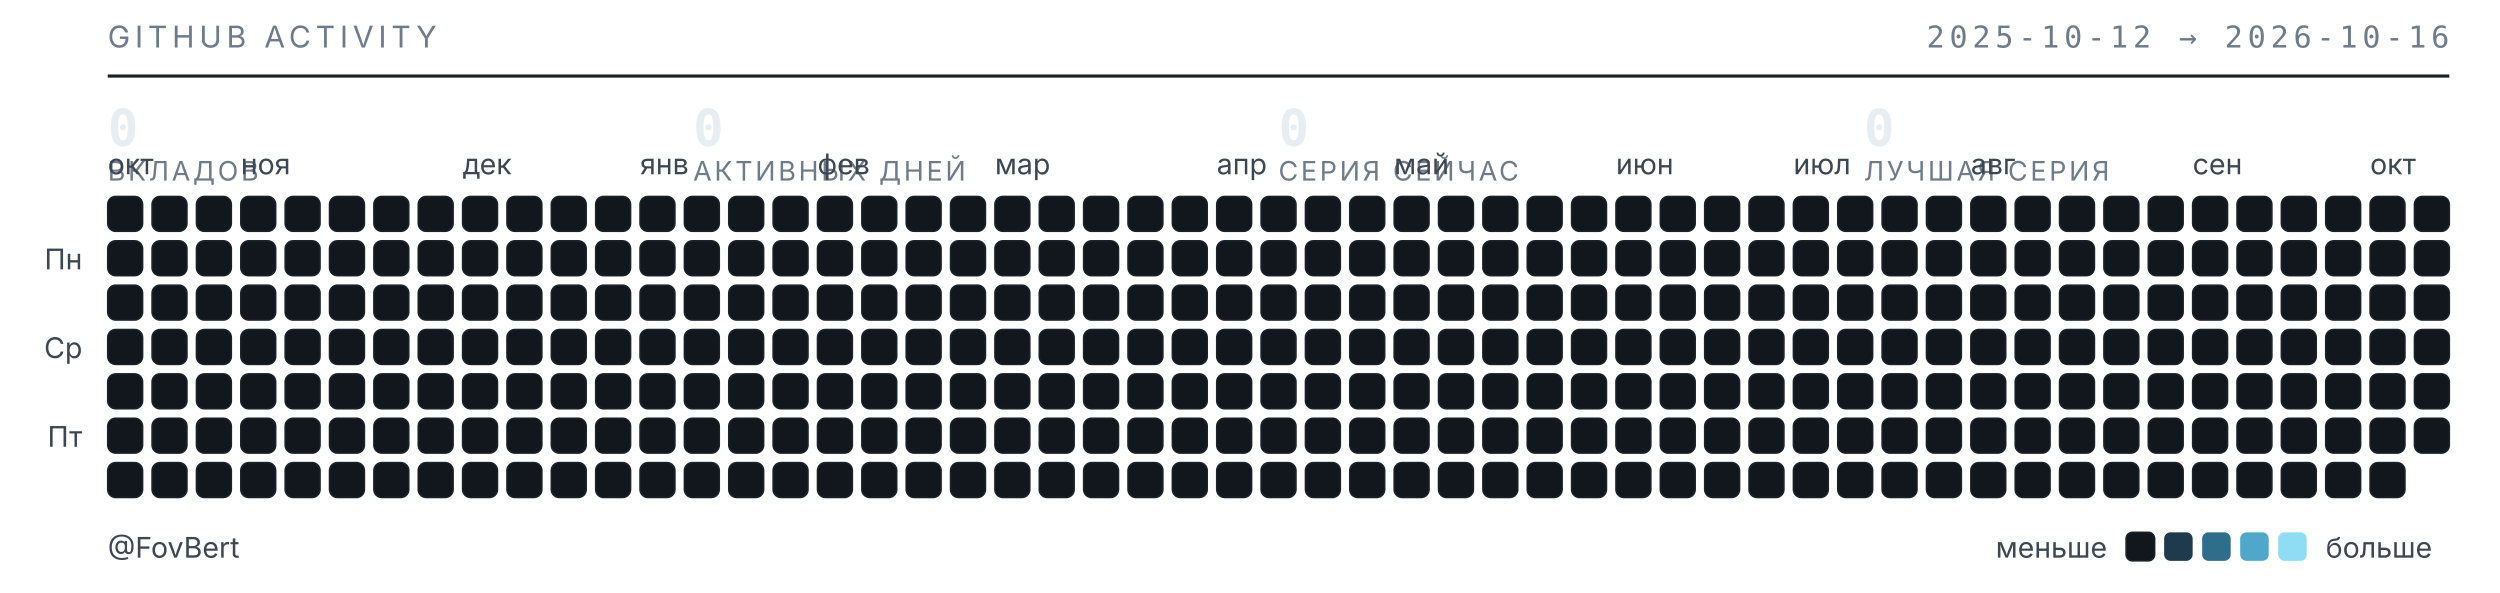
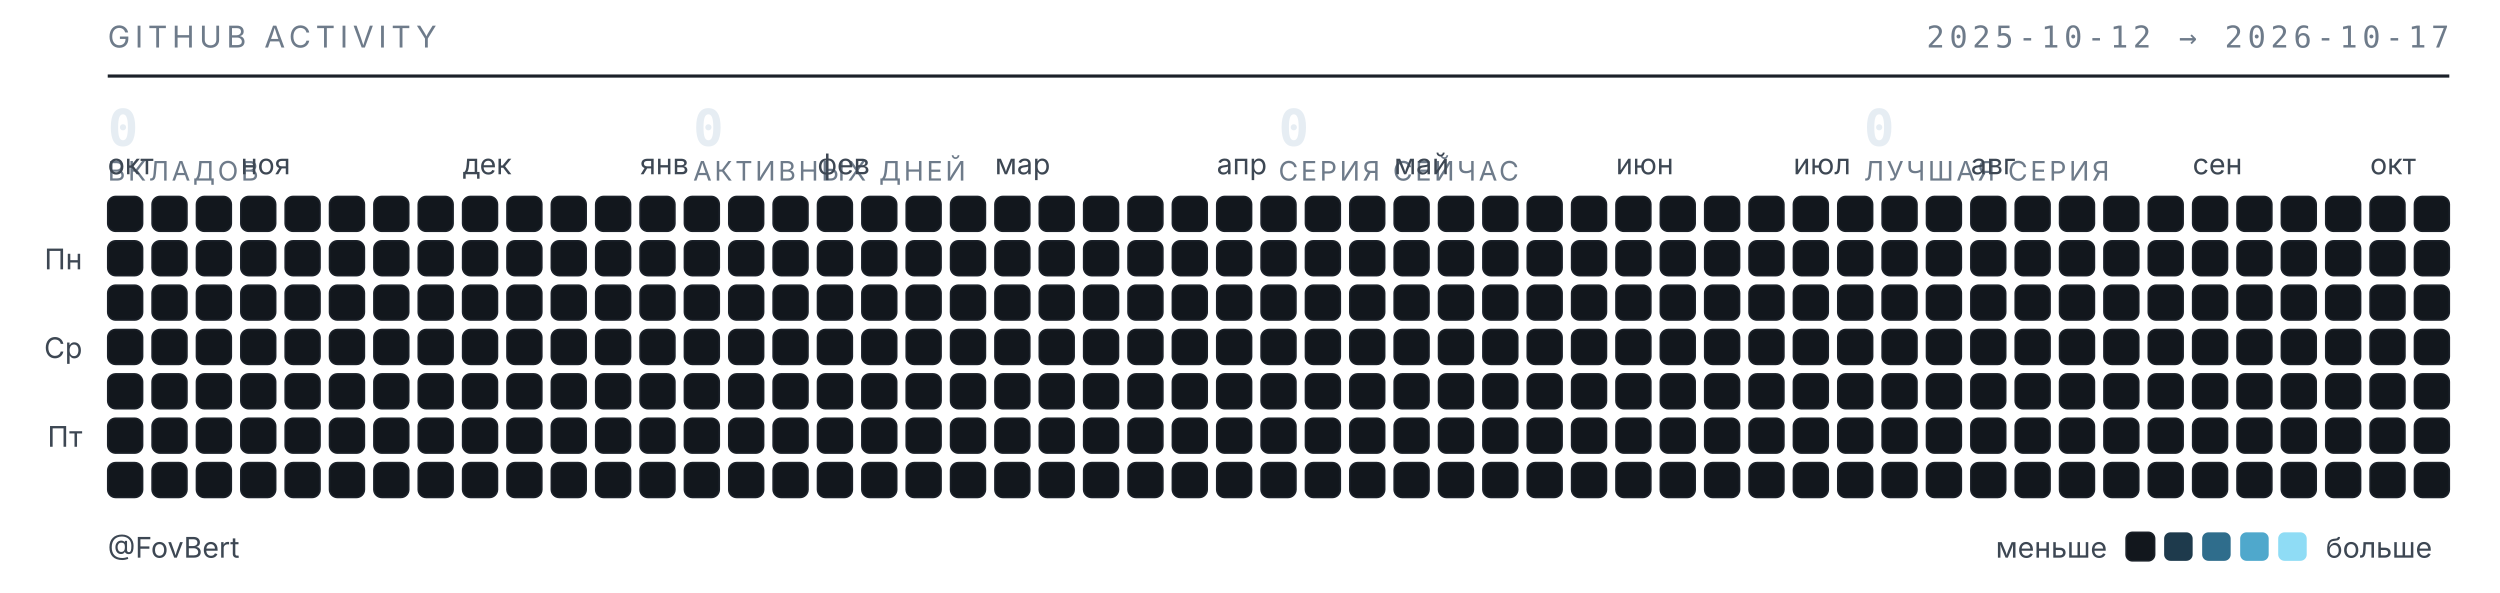
<svg xmlns="http://www.w3.org/2000/svg" width="789" height="187" viewBox="0 0 789 187" role="img" aria-label="Календарь активности GitHub — FovBert">
  <style>
  .t{font-family:"Inter","Segoe UI",system-ui,-apple-system,sans-serif}
  .m{font-family:"JetBrains Mono","SF Mono",ui-monospace,Consolas,monospace}
  .sub{fill:#6e7b8a;font-size:9.5px;letter-spacing:.16em}
  .lbl{fill:#3d4753;font-size:9px}
  .num{fill:#e6edf3;font-size:16px;font-weight:600}
  .cap{fill:#6e7b8a;font-size:8.5px;letter-spacing:.1em}
  rect{shape-rendering:geometricPrecision}
  </style>
  <text class="t sub" x="34" y="15">GITHUB ACTIVITY</text>
-   <text class="m sub" x="773" y="15" text-anchor="end">2025-10-12 → 2026-10-16</text>
+   <text class="m sub" x="773" y="15" text-anchor="end">2025-10-12 → 2026-10-17</text>
  <line x1="34" y1="24" x2="773" y2="24" stroke="#1b2129" stroke-width="1" />
  <text class="m num" x="34" y="46">0</text>
  <text class="t cap" x="34" y="57">ВКЛАДОВ</text>
  <text class="m num" x="218.75" y="46">0</text>
  <text class="t cap" x="218.75" y="57">АКТИВНЫХ ДНЕЙ</text>
  <text class="m num" x="403.5" y="46">0</text>
  <text class="t cap" x="403.5" y="57">СЕРИЯ СЕЙЧАС</text>
  <text class="m num" x="588.25" y="46">0</text>
  <text class="t cap" x="588.25" y="57">ЛУЧШАЯ СЕРИЯ</text>
  <text class="t lbl" x="34" y="55">окт</text>
  <text class="t lbl" x="76" y="55">ноя</text>
  <text class="t lbl" x="146" y="55">дек</text>
  <text class="t lbl" x="202" y="55">янв</text>
  <text class="t lbl" x="258" y="55">фев</text>
  <text class="t lbl" x="314" y="55">мар</text>
  <text class="t lbl" x="384" y="55">апр</text>
  <text class="t lbl" x="440" y="55">май</text>
  <text class="t lbl" x="510" y="55">июн</text>
  <text class="t lbl" x="566" y="55">июл</text>
  <text class="t lbl" x="622" y="55">авг</text>
  <text class="t lbl" x="692" y="55">сен</text>
  <text class="t lbl" x="748" y="55">окт</text>
  <text class="t lbl" x="26" y="85" text-anchor="end">Пн</text>
  <text class="t lbl" x="26" y="113" text-anchor="end">Ср</text>
  <text class="t lbl" x="26" y="141" text-anchor="end">Пт</text>
  <rect x="34" y="62" width="11" height="11" rx="2.5" fill="#12171d" stroke="#1b2129" stroke-width=".5" />
  <rect x="34" y="76" width="11" height="11" rx="2.5" fill="#12171d" stroke="#1b2129" stroke-width=".5" />
  <rect x="34" y="90" width="11" height="11" rx="2.5" fill="#12171d" stroke="#1b2129" stroke-width=".5" />
  <rect x="34" y="104" width="11" height="11" rx="2.5" fill="#12171d" stroke="#1b2129" stroke-width=".5" />
  <rect x="34" y="118" width="11" height="11" rx="2.5" fill="#12171d" stroke="#1b2129" stroke-width=".5" />
  <rect x="34" y="132" width="11" height="11" rx="2.5" fill="#12171d" stroke="#1b2129" stroke-width=".5" />
  <rect x="34" y="146" width="11" height="11" rx="2.5" fill="#12171d" stroke="#1b2129" stroke-width=".5" />
  <rect x="48" y="62" width="11" height="11" rx="2.5" fill="#12171d" stroke="#1b2129" stroke-width=".5" />
  <rect x="48" y="76" width="11" height="11" rx="2.5" fill="#12171d" stroke="#1b2129" stroke-width=".5" />
  <rect x="48" y="90" width="11" height="11" rx="2.5" fill="#12171d" stroke="#1b2129" stroke-width=".5" />
  <rect x="48" y="104" width="11" height="11" rx="2.5" fill="#12171d" stroke="#1b2129" stroke-width=".5" />
  <rect x="48" y="118" width="11" height="11" rx="2.5" fill="#12171d" stroke="#1b2129" stroke-width=".5" />
  <rect x="48" y="132" width="11" height="11" rx="2.5" fill="#12171d" stroke="#1b2129" stroke-width=".5" />
  <rect x="48" y="146" width="11" height="11" rx="2.5" fill="#12171d" stroke="#1b2129" stroke-width=".5" />
  <rect x="62" y="62" width="11" height="11" rx="2.5" fill="#12171d" stroke="#1b2129" stroke-width=".5" />
  <rect x="62" y="76" width="11" height="11" rx="2.5" fill="#12171d" stroke="#1b2129" stroke-width=".5" />
  <rect x="62" y="90" width="11" height="11" rx="2.5" fill="#12171d" stroke="#1b2129" stroke-width=".5" />
  <rect x="62" y="104" width="11" height="11" rx="2.5" fill="#12171d" stroke="#1b2129" stroke-width=".5" />
  <rect x="62" y="118" width="11" height="11" rx="2.5" fill="#12171d" stroke="#1b2129" stroke-width=".5" />
  <rect x="62" y="132" width="11" height="11" rx="2.5" fill="#12171d" stroke="#1b2129" stroke-width=".5" />
  <rect x="62" y="146" width="11" height="11" rx="2.5" fill="#12171d" stroke="#1b2129" stroke-width=".5" />
  <rect x="76" y="62" width="11" height="11" rx="2.5" fill="#12171d" stroke="#1b2129" stroke-width=".5" />
  <rect x="76" y="76" width="11" height="11" rx="2.5" fill="#12171d" stroke="#1b2129" stroke-width=".5" />
  <rect x="76" y="90" width="11" height="11" rx="2.5" fill="#12171d" stroke="#1b2129" stroke-width=".5" />
  <rect x="76" y="104" width="11" height="11" rx="2.5" fill="#12171d" stroke="#1b2129" stroke-width=".5" />
  <rect x="76" y="118" width="11" height="11" rx="2.5" fill="#12171d" stroke="#1b2129" stroke-width=".5" />
  <rect x="76" y="132" width="11" height="11" rx="2.5" fill="#12171d" stroke="#1b2129" stroke-width=".5" />
  <rect x="76" y="146" width="11" height="11" rx="2.5" fill="#12171d" stroke="#1b2129" stroke-width=".5" />
  <rect x="90" y="62" width="11" height="11" rx="2.5" fill="#12171d" stroke="#1b2129" stroke-width=".5" />
  <rect x="90" y="76" width="11" height="11" rx="2.5" fill="#12171d" stroke="#1b2129" stroke-width=".5" />
  <rect x="90" y="90" width="11" height="11" rx="2.5" fill="#12171d" stroke="#1b2129" stroke-width=".5" />
  <rect x="90" y="104" width="11" height="11" rx="2.5" fill="#12171d" stroke="#1b2129" stroke-width=".5" />
  <rect x="90" y="118" width="11" height="11" rx="2.5" fill="#12171d" stroke="#1b2129" stroke-width=".5" />
  <rect x="90" y="132" width="11" height="11" rx="2.5" fill="#12171d" stroke="#1b2129" stroke-width=".5" />
  <rect x="90" y="146" width="11" height="11" rx="2.5" fill="#12171d" stroke="#1b2129" stroke-width=".5" />
  <rect x="104" y="62" width="11" height="11" rx="2.5" fill="#12171d" stroke="#1b2129" stroke-width=".5" />
  <rect x="104" y="76" width="11" height="11" rx="2.5" fill="#12171d" stroke="#1b2129" stroke-width=".5" />
  <rect x="104" y="90" width="11" height="11" rx="2.5" fill="#12171d" stroke="#1b2129" stroke-width=".5" />
  <rect x="104" y="104" width="11" height="11" rx="2.5" fill="#12171d" stroke="#1b2129" stroke-width=".5" />
  <rect x="104" y="118" width="11" height="11" rx="2.5" fill="#12171d" stroke="#1b2129" stroke-width=".5" />
  <rect x="104" y="132" width="11" height="11" rx="2.5" fill="#12171d" stroke="#1b2129" stroke-width=".5" />
  <rect x="104" y="146" width="11" height="11" rx="2.5" fill="#12171d" stroke="#1b2129" stroke-width=".5" />
  <rect x="118" y="62" width="11" height="11" rx="2.5" fill="#12171d" stroke="#1b2129" stroke-width=".5" />
  <rect x="118" y="76" width="11" height="11" rx="2.5" fill="#12171d" stroke="#1b2129" stroke-width=".5" />
  <rect x="118" y="90" width="11" height="11" rx="2.5" fill="#12171d" stroke="#1b2129" stroke-width=".5" />
  <rect x="118" y="104" width="11" height="11" rx="2.5" fill="#12171d" stroke="#1b2129" stroke-width=".5" />
  <rect x="118" y="118" width="11" height="11" rx="2.5" fill="#12171d" stroke="#1b2129" stroke-width=".5" />
  <rect x="118" y="132" width="11" height="11" rx="2.5" fill="#12171d" stroke="#1b2129" stroke-width=".5" />
  <rect x="118" y="146" width="11" height="11" rx="2.5" fill="#12171d" stroke="#1b2129" stroke-width=".5" />
  <rect x="132" y="62" width="11" height="11" rx="2.5" fill="#12171d" stroke="#1b2129" stroke-width=".5" />
  <rect x="132" y="76" width="11" height="11" rx="2.5" fill="#12171d" stroke="#1b2129" stroke-width=".5" />
  <rect x="132" y="90" width="11" height="11" rx="2.5" fill="#12171d" stroke="#1b2129" stroke-width=".5" />
  <rect x="132" y="104" width="11" height="11" rx="2.5" fill="#12171d" stroke="#1b2129" stroke-width=".5" />
  <rect x="132" y="118" width="11" height="11" rx="2.5" fill="#12171d" stroke="#1b2129" stroke-width=".5" />
  <rect x="132" y="132" width="11" height="11" rx="2.5" fill="#12171d" stroke="#1b2129" stroke-width=".5" />
  <rect x="132" y="146" width="11" height="11" rx="2.5" fill="#12171d" stroke="#1b2129" stroke-width=".5" />
  <rect x="146" y="62" width="11" height="11" rx="2.5" fill="#12171d" stroke="#1b2129" stroke-width=".5" />
  <rect x="146" y="76" width="11" height="11" rx="2.5" fill="#12171d" stroke="#1b2129" stroke-width=".5" />
  <rect x="146" y="90" width="11" height="11" rx="2.5" fill="#12171d" stroke="#1b2129" stroke-width=".5" />
  <rect x="146" y="104" width="11" height="11" rx="2.5" fill="#12171d" stroke="#1b2129" stroke-width=".5" />
  <rect x="146" y="118" width="11" height="11" rx="2.5" fill="#12171d" stroke="#1b2129" stroke-width=".5" />
  <rect x="146" y="132" width="11" height="11" rx="2.5" fill="#12171d" stroke="#1b2129" stroke-width=".5" />
  <rect x="146" y="146" width="11" height="11" rx="2.5" fill="#12171d" stroke="#1b2129" stroke-width=".5" />
  <rect x="160" y="62" width="11" height="11" rx="2.5" fill="#12171d" stroke="#1b2129" stroke-width=".5" />
  <rect x="160" y="76" width="11" height="11" rx="2.5" fill="#12171d" stroke="#1b2129" stroke-width=".5" />
  <rect x="160" y="90" width="11" height="11" rx="2.5" fill="#12171d" stroke="#1b2129" stroke-width=".5" />
  <rect x="160" y="104" width="11" height="11" rx="2.5" fill="#12171d" stroke="#1b2129" stroke-width=".5" />
  <rect x="160" y="118" width="11" height="11" rx="2.5" fill="#12171d" stroke="#1b2129" stroke-width=".5" />
  <rect x="160" y="132" width="11" height="11" rx="2.5" fill="#12171d" stroke="#1b2129" stroke-width=".5" />
  <rect x="160" y="146" width="11" height="11" rx="2.5" fill="#12171d" stroke="#1b2129" stroke-width=".5" />
  <rect x="174" y="62" width="11" height="11" rx="2.5" fill="#12171d" stroke="#1b2129" stroke-width=".5" />
  <rect x="174" y="76" width="11" height="11" rx="2.5" fill="#12171d" stroke="#1b2129" stroke-width=".5" />
  <rect x="174" y="90" width="11" height="11" rx="2.5" fill="#12171d" stroke="#1b2129" stroke-width=".5" />
  <rect x="174" y="104" width="11" height="11" rx="2.5" fill="#12171d" stroke="#1b2129" stroke-width=".5" />
  <rect x="174" y="118" width="11" height="11" rx="2.5" fill="#12171d" stroke="#1b2129" stroke-width=".5" />
  <rect x="174" y="132" width="11" height="11" rx="2.5" fill="#12171d" stroke="#1b2129" stroke-width=".5" />
  <rect x="174" y="146" width="11" height="11" rx="2.5" fill="#12171d" stroke="#1b2129" stroke-width=".5" />
  <rect x="188" y="62" width="11" height="11" rx="2.5" fill="#12171d" stroke="#1b2129" stroke-width=".5" />
  <rect x="188" y="76" width="11" height="11" rx="2.5" fill="#12171d" stroke="#1b2129" stroke-width=".5" />
  <rect x="188" y="90" width="11" height="11" rx="2.5" fill="#12171d" stroke="#1b2129" stroke-width=".5" />
  <rect x="188" y="104" width="11" height="11" rx="2.5" fill="#12171d" stroke="#1b2129" stroke-width=".5" />
  <rect x="188" y="118" width="11" height="11" rx="2.5" fill="#12171d" stroke="#1b2129" stroke-width=".5" />
  <rect x="188" y="132" width="11" height="11" rx="2.5" fill="#12171d" stroke="#1b2129" stroke-width=".5" />
  <rect x="188" y="146" width="11" height="11" rx="2.5" fill="#12171d" stroke="#1b2129" stroke-width=".5" />
  <rect x="202" y="62" width="11" height="11" rx="2.5" fill="#12171d" stroke="#1b2129" stroke-width=".5" />
  <rect x="202" y="76" width="11" height="11" rx="2.5" fill="#12171d" stroke="#1b2129" stroke-width=".5" />
  <rect x="202" y="90" width="11" height="11" rx="2.5" fill="#12171d" stroke="#1b2129" stroke-width=".5" />
  <rect x="202" y="104" width="11" height="11" rx="2.5" fill="#12171d" stroke="#1b2129" stroke-width=".5" />
  <rect x="202" y="118" width="11" height="11" rx="2.5" fill="#12171d" stroke="#1b2129" stroke-width=".5" />
  <rect x="202" y="132" width="11" height="11" rx="2.5" fill="#12171d" stroke="#1b2129" stroke-width=".5" />
  <rect x="202" y="146" width="11" height="11" rx="2.5" fill="#12171d" stroke="#1b2129" stroke-width=".5" />
  <rect x="216" y="62" width="11" height="11" rx="2.5" fill="#12171d" stroke="#1b2129" stroke-width=".5" />
  <rect x="216" y="76" width="11" height="11" rx="2.5" fill="#12171d" stroke="#1b2129" stroke-width=".5" />
  <rect x="216" y="90" width="11" height="11" rx="2.5" fill="#12171d" stroke="#1b2129" stroke-width=".5" />
  <rect x="216" y="104" width="11" height="11" rx="2.5" fill="#12171d" stroke="#1b2129" stroke-width=".5" />
  <rect x="216" y="118" width="11" height="11" rx="2.5" fill="#12171d" stroke="#1b2129" stroke-width=".5" />
  <rect x="216" y="132" width="11" height="11" rx="2.5" fill="#12171d" stroke="#1b2129" stroke-width=".5" />
  <rect x="216" y="146" width="11" height="11" rx="2.5" fill="#12171d" stroke="#1b2129" stroke-width=".5" />
  <rect x="230" y="62" width="11" height="11" rx="2.5" fill="#12171d" stroke="#1b2129" stroke-width=".5" />
  <rect x="230" y="76" width="11" height="11" rx="2.5" fill="#12171d" stroke="#1b2129" stroke-width=".5" />
  <rect x="230" y="90" width="11" height="11" rx="2.5" fill="#12171d" stroke="#1b2129" stroke-width=".5" />
  <rect x="230" y="104" width="11" height="11" rx="2.5" fill="#12171d" stroke="#1b2129" stroke-width=".5" />
  <rect x="230" y="118" width="11" height="11" rx="2.5" fill="#12171d" stroke="#1b2129" stroke-width=".5" />
  <rect x="230" y="132" width="11" height="11" rx="2.5" fill="#12171d" stroke="#1b2129" stroke-width=".5" />
  <rect x="230" y="146" width="11" height="11" rx="2.5" fill="#12171d" stroke="#1b2129" stroke-width=".5" />
  <rect x="244" y="62" width="11" height="11" rx="2.5" fill="#12171d" stroke="#1b2129" stroke-width=".5" />
  <rect x="244" y="76" width="11" height="11" rx="2.5" fill="#12171d" stroke="#1b2129" stroke-width=".5" />
  <rect x="244" y="90" width="11" height="11" rx="2.5" fill="#12171d" stroke="#1b2129" stroke-width=".5" />
  <rect x="244" y="104" width="11" height="11" rx="2.5" fill="#12171d" stroke="#1b2129" stroke-width=".5" />
  <rect x="244" y="118" width="11" height="11" rx="2.5" fill="#12171d" stroke="#1b2129" stroke-width=".5" />
  <rect x="244" y="132" width="11" height="11" rx="2.5" fill="#12171d" stroke="#1b2129" stroke-width=".5" />
  <rect x="244" y="146" width="11" height="11" rx="2.5" fill="#12171d" stroke="#1b2129" stroke-width=".5" />
  <rect x="258" y="62" width="11" height="11" rx="2.5" fill="#12171d" stroke="#1b2129" stroke-width=".5" />
  <rect x="258" y="76" width="11" height="11" rx="2.5" fill="#12171d" stroke="#1b2129" stroke-width=".5" />
  <rect x="258" y="90" width="11" height="11" rx="2.5" fill="#12171d" stroke="#1b2129" stroke-width=".5" />
  <rect x="258" y="104" width="11" height="11" rx="2.5" fill="#12171d" stroke="#1b2129" stroke-width=".5" />
  <rect x="258" y="118" width="11" height="11" rx="2.5" fill="#12171d" stroke="#1b2129" stroke-width=".5" />
  <rect x="258" y="132" width="11" height="11" rx="2.5" fill="#12171d" stroke="#1b2129" stroke-width=".5" />
  <rect x="258" y="146" width="11" height="11" rx="2.5" fill="#12171d" stroke="#1b2129" stroke-width=".5" />
  <rect x="272" y="62" width="11" height="11" rx="2.5" fill="#12171d" stroke="#1b2129" stroke-width=".5" />
  <rect x="272" y="76" width="11" height="11" rx="2.5" fill="#12171d" stroke="#1b2129" stroke-width=".5" />
  <rect x="272" y="90" width="11" height="11" rx="2.5" fill="#12171d" stroke="#1b2129" stroke-width=".5" />
  <rect x="272" y="104" width="11" height="11" rx="2.5" fill="#12171d" stroke="#1b2129" stroke-width=".5" />
  <rect x="272" y="118" width="11" height="11" rx="2.5" fill="#12171d" stroke="#1b2129" stroke-width=".5" />
  <rect x="272" y="132" width="11" height="11" rx="2.5" fill="#12171d" stroke="#1b2129" stroke-width=".5" />
  <rect x="272" y="146" width="11" height="11" rx="2.5" fill="#12171d" stroke="#1b2129" stroke-width=".5" />
  <rect x="286" y="62" width="11" height="11" rx="2.5" fill="#12171d" stroke="#1b2129" stroke-width=".5" />
  <rect x="286" y="76" width="11" height="11" rx="2.5" fill="#12171d" stroke="#1b2129" stroke-width=".5" />
  <rect x="286" y="90" width="11" height="11" rx="2.5" fill="#12171d" stroke="#1b2129" stroke-width=".5" />
  <rect x="286" y="104" width="11" height="11" rx="2.5" fill="#12171d" stroke="#1b2129" stroke-width=".5" />
  <rect x="286" y="118" width="11" height="11" rx="2.5" fill="#12171d" stroke="#1b2129" stroke-width=".5" />
  <rect x="286" y="132" width="11" height="11" rx="2.5" fill="#12171d" stroke="#1b2129" stroke-width=".5" />
  <rect x="286" y="146" width="11" height="11" rx="2.5" fill="#12171d" stroke="#1b2129" stroke-width=".5" />
  <rect x="300" y="62" width="11" height="11" rx="2.5" fill="#12171d" stroke="#1b2129" stroke-width=".5" />
  <rect x="300" y="76" width="11" height="11" rx="2.5" fill="#12171d" stroke="#1b2129" stroke-width=".5" />
  <rect x="300" y="90" width="11" height="11" rx="2.5" fill="#12171d" stroke="#1b2129" stroke-width=".5" />
  <rect x="300" y="104" width="11" height="11" rx="2.5" fill="#12171d" stroke="#1b2129" stroke-width=".5" />
  <rect x="300" y="118" width="11" height="11" rx="2.5" fill="#12171d" stroke="#1b2129" stroke-width=".5" />
  <rect x="300" y="132" width="11" height="11" rx="2.5" fill="#12171d" stroke="#1b2129" stroke-width=".5" />
  <rect x="300" y="146" width="11" height="11" rx="2.5" fill="#12171d" stroke="#1b2129" stroke-width=".5" />
  <rect x="314" y="62" width="11" height="11" rx="2.5" fill="#12171d" stroke="#1b2129" stroke-width=".5" />
  <rect x="314" y="76" width="11" height="11" rx="2.5" fill="#12171d" stroke="#1b2129" stroke-width=".5" />
  <rect x="314" y="90" width="11" height="11" rx="2.5" fill="#12171d" stroke="#1b2129" stroke-width=".5" />
  <rect x="314" y="104" width="11" height="11" rx="2.5" fill="#12171d" stroke="#1b2129" stroke-width=".5" />
  <rect x="314" y="118" width="11" height="11" rx="2.5" fill="#12171d" stroke="#1b2129" stroke-width=".5" />
  <rect x="314" y="132" width="11" height="11" rx="2.5" fill="#12171d" stroke="#1b2129" stroke-width=".5" />
  <rect x="314" y="146" width="11" height="11" rx="2.5" fill="#12171d" stroke="#1b2129" stroke-width=".5" />
  <rect x="328" y="62" width="11" height="11" rx="2.5" fill="#12171d" stroke="#1b2129" stroke-width=".5" />
  <rect x="328" y="76" width="11" height="11" rx="2.5" fill="#12171d" stroke="#1b2129" stroke-width=".5" />
  <rect x="328" y="90" width="11" height="11" rx="2.5" fill="#12171d" stroke="#1b2129" stroke-width=".5" />
  <rect x="328" y="104" width="11" height="11" rx="2.5" fill="#12171d" stroke="#1b2129" stroke-width=".5" />
  <rect x="328" y="118" width="11" height="11" rx="2.5" fill="#12171d" stroke="#1b2129" stroke-width=".5" />
  <rect x="328" y="132" width="11" height="11" rx="2.5" fill="#12171d" stroke="#1b2129" stroke-width=".5" />
  <rect x="328" y="146" width="11" height="11" rx="2.5" fill="#12171d" stroke="#1b2129" stroke-width=".5" />
  <rect x="342" y="62" width="11" height="11" rx="2.5" fill="#12171d" stroke="#1b2129" stroke-width=".5" />
  <rect x="342" y="76" width="11" height="11" rx="2.5" fill="#12171d" stroke="#1b2129" stroke-width=".5" />
  <rect x="342" y="90" width="11" height="11" rx="2.5" fill="#12171d" stroke="#1b2129" stroke-width=".5" />
  <rect x="342" y="104" width="11" height="11" rx="2.5" fill="#12171d" stroke="#1b2129" stroke-width=".5" />
  <rect x="342" y="118" width="11" height="11" rx="2.5" fill="#12171d" stroke="#1b2129" stroke-width=".5" />
  <rect x="342" y="132" width="11" height="11" rx="2.5" fill="#12171d" stroke="#1b2129" stroke-width=".5" />
  <rect x="342" y="146" width="11" height="11" rx="2.5" fill="#12171d" stroke="#1b2129" stroke-width=".5" />
  <rect x="356" y="62" width="11" height="11" rx="2.5" fill="#12171d" stroke="#1b2129" stroke-width=".5" />
  <rect x="356" y="76" width="11" height="11" rx="2.5" fill="#12171d" stroke="#1b2129" stroke-width=".5" />
  <rect x="356" y="90" width="11" height="11" rx="2.5" fill="#12171d" stroke="#1b2129" stroke-width=".5" />
  <rect x="356" y="104" width="11" height="11" rx="2.5" fill="#12171d" stroke="#1b2129" stroke-width=".5" />
  <rect x="356" y="118" width="11" height="11" rx="2.5" fill="#12171d" stroke="#1b2129" stroke-width=".5" />
  <rect x="356" y="132" width="11" height="11" rx="2.5" fill="#12171d" stroke="#1b2129" stroke-width=".5" />
  <rect x="356" y="146" width="11" height="11" rx="2.5" fill="#12171d" stroke="#1b2129" stroke-width=".5" />
  <rect x="370" y="62" width="11" height="11" rx="2.5" fill="#12171d" stroke="#1b2129" stroke-width=".5" />
  <rect x="370" y="76" width="11" height="11" rx="2.5" fill="#12171d" stroke="#1b2129" stroke-width=".5" />
  <rect x="370" y="90" width="11" height="11" rx="2.5" fill="#12171d" stroke="#1b2129" stroke-width=".5" />
  <rect x="370" y="104" width="11" height="11" rx="2.5" fill="#12171d" stroke="#1b2129" stroke-width=".5" />
  <rect x="370" y="118" width="11" height="11" rx="2.5" fill="#12171d" stroke="#1b2129" stroke-width=".5" />
  <rect x="370" y="132" width="11" height="11" rx="2.5" fill="#12171d" stroke="#1b2129" stroke-width=".5" />
  <rect x="370" y="146" width="11" height="11" rx="2.5" fill="#12171d" stroke="#1b2129" stroke-width=".5" />
  <rect x="384" y="62" width="11" height="11" rx="2.5" fill="#12171d" stroke="#1b2129" stroke-width=".5" />
  <rect x="384" y="76" width="11" height="11" rx="2.5" fill="#12171d" stroke="#1b2129" stroke-width=".5" />
  <rect x="384" y="90" width="11" height="11" rx="2.5" fill="#12171d" stroke="#1b2129" stroke-width=".5" />
  <rect x="384" y="104" width="11" height="11" rx="2.5" fill="#12171d" stroke="#1b2129" stroke-width=".5" />
  <rect x="384" y="118" width="11" height="11" rx="2.5" fill="#12171d" stroke="#1b2129" stroke-width=".5" />
  <rect x="384" y="132" width="11" height="11" rx="2.5" fill="#12171d" stroke="#1b2129" stroke-width=".5" />
  <rect x="384" y="146" width="11" height="11" rx="2.5" fill="#12171d" stroke="#1b2129" stroke-width=".5" />
  <rect x="398" y="62" width="11" height="11" rx="2.5" fill="#12171d" stroke="#1b2129" stroke-width=".5" />
  <rect x="398" y="76" width="11" height="11" rx="2.5" fill="#12171d" stroke="#1b2129" stroke-width=".5" />
  <rect x="398" y="90" width="11" height="11" rx="2.5" fill="#12171d" stroke="#1b2129" stroke-width=".5" />
  <rect x="398" y="104" width="11" height="11" rx="2.5" fill="#12171d" stroke="#1b2129" stroke-width=".5" />
  <rect x="398" y="118" width="11" height="11" rx="2.5" fill="#12171d" stroke="#1b2129" stroke-width=".5" />
  <rect x="398" y="132" width="11" height="11" rx="2.5" fill="#12171d" stroke="#1b2129" stroke-width=".5" />
  <rect x="398" y="146" width="11" height="11" rx="2.5" fill="#12171d" stroke="#1b2129" stroke-width=".5" />
  <rect x="412" y="62" width="11" height="11" rx="2.5" fill="#12171d" stroke="#1b2129" stroke-width=".5" />
  <rect x="412" y="76" width="11" height="11" rx="2.5" fill="#12171d" stroke="#1b2129" stroke-width=".5" />
  <rect x="412" y="90" width="11" height="11" rx="2.5" fill="#12171d" stroke="#1b2129" stroke-width=".5" />
  <rect x="412" y="104" width="11" height="11" rx="2.5" fill="#12171d" stroke="#1b2129" stroke-width=".5" />
  <rect x="412" y="118" width="11" height="11" rx="2.5" fill="#12171d" stroke="#1b2129" stroke-width=".5" />
  <rect x="412" y="132" width="11" height="11" rx="2.5" fill="#12171d" stroke="#1b2129" stroke-width=".5" />
  <rect x="412" y="146" width="11" height="11" rx="2.5" fill="#12171d" stroke="#1b2129" stroke-width=".5" />
  <rect x="426" y="62" width="11" height="11" rx="2.5" fill="#12171d" stroke="#1b2129" stroke-width=".5" />
  <rect x="426" y="76" width="11" height="11" rx="2.5" fill="#12171d" stroke="#1b2129" stroke-width=".5" />
  <rect x="426" y="90" width="11" height="11" rx="2.5" fill="#12171d" stroke="#1b2129" stroke-width=".5" />
  <rect x="426" y="104" width="11" height="11" rx="2.5" fill="#12171d" stroke="#1b2129" stroke-width=".5" />
  <rect x="426" y="118" width="11" height="11" rx="2.5" fill="#12171d" stroke="#1b2129" stroke-width=".5" />
  <rect x="426" y="132" width="11" height="11" rx="2.5" fill="#12171d" stroke="#1b2129" stroke-width=".5" />
  <rect x="426" y="146" width="11" height="11" rx="2.5" fill="#12171d" stroke="#1b2129" stroke-width=".5" />
  <rect x="440" y="62" width="11" height="11" rx="2.5" fill="#12171d" stroke="#1b2129" stroke-width=".5" />
  <rect x="440" y="76" width="11" height="11" rx="2.5" fill="#12171d" stroke="#1b2129" stroke-width=".5" />
  <rect x="440" y="90" width="11" height="11" rx="2.5" fill="#12171d" stroke="#1b2129" stroke-width=".5" />
  <rect x="440" y="104" width="11" height="11" rx="2.5" fill="#12171d" stroke="#1b2129" stroke-width=".5" />
  <rect x="440" y="118" width="11" height="11" rx="2.5" fill="#12171d" stroke="#1b2129" stroke-width=".5" />
  <rect x="440" y="132" width="11" height="11" rx="2.5" fill="#12171d" stroke="#1b2129" stroke-width=".5" />
  <rect x="440" y="146" width="11" height="11" rx="2.5" fill="#12171d" stroke="#1b2129" stroke-width=".5" />
  <rect x="454" y="62" width="11" height="11" rx="2.5" fill="#12171d" stroke="#1b2129" stroke-width=".5" />
  <rect x="454" y="76" width="11" height="11" rx="2.5" fill="#12171d" stroke="#1b2129" stroke-width=".5" />
  <rect x="454" y="90" width="11" height="11" rx="2.5" fill="#12171d" stroke="#1b2129" stroke-width=".5" />
  <rect x="454" y="104" width="11" height="11" rx="2.5" fill="#12171d" stroke="#1b2129" stroke-width=".5" />
  <rect x="454" y="118" width="11" height="11" rx="2.5" fill="#12171d" stroke="#1b2129" stroke-width=".5" />
  <rect x="454" y="132" width="11" height="11" rx="2.5" fill="#12171d" stroke="#1b2129" stroke-width=".5" />
  <rect x="454" y="146" width="11" height="11" rx="2.5" fill="#12171d" stroke="#1b2129" stroke-width=".5" />
  <rect x="468" y="62" width="11" height="11" rx="2.5" fill="#12171d" stroke="#1b2129" stroke-width=".5" />
  <rect x="468" y="76" width="11" height="11" rx="2.5" fill="#12171d" stroke="#1b2129" stroke-width=".5" />
  <rect x="468" y="90" width="11" height="11" rx="2.5" fill="#12171d" stroke="#1b2129" stroke-width=".5" />
  <rect x="468" y="104" width="11" height="11" rx="2.5" fill="#12171d" stroke="#1b2129" stroke-width=".5" />
  <rect x="468" y="118" width="11" height="11" rx="2.5" fill="#12171d" stroke="#1b2129" stroke-width=".5" />
  <rect x="468" y="132" width="11" height="11" rx="2.5" fill="#12171d" stroke="#1b2129" stroke-width=".5" />
  <rect x="468" y="146" width="11" height="11" rx="2.5" fill="#12171d" stroke="#1b2129" stroke-width=".5" />
  <rect x="482" y="62" width="11" height="11" rx="2.5" fill="#12171d" stroke="#1b2129" stroke-width=".5" />
  <rect x="482" y="76" width="11" height="11" rx="2.5" fill="#12171d" stroke="#1b2129" stroke-width=".5" />
  <rect x="482" y="90" width="11" height="11" rx="2.5" fill="#12171d" stroke="#1b2129" stroke-width=".5" />
  <rect x="482" y="104" width="11" height="11" rx="2.5" fill="#12171d" stroke="#1b2129" stroke-width=".5" />
  <rect x="482" y="118" width="11" height="11" rx="2.5" fill="#12171d" stroke="#1b2129" stroke-width=".5" />
  <rect x="482" y="132" width="11" height="11" rx="2.5" fill="#12171d" stroke="#1b2129" stroke-width=".5" />
  <rect x="482" y="146" width="11" height="11" rx="2.5" fill="#12171d" stroke="#1b2129" stroke-width=".5" />
  <rect x="496" y="62" width="11" height="11" rx="2.5" fill="#12171d" stroke="#1b2129" stroke-width=".5" />
  <rect x="496" y="76" width="11" height="11" rx="2.5" fill="#12171d" stroke="#1b2129" stroke-width=".5" />
  <rect x="496" y="90" width="11" height="11" rx="2.5" fill="#12171d" stroke="#1b2129" stroke-width=".5" />
  <rect x="496" y="104" width="11" height="11" rx="2.5" fill="#12171d" stroke="#1b2129" stroke-width=".5" />
  <rect x="496" y="118" width="11" height="11" rx="2.5" fill="#12171d" stroke="#1b2129" stroke-width=".5" />
  <rect x="496" y="132" width="11" height="11" rx="2.5" fill="#12171d" stroke="#1b2129" stroke-width=".5" />
  <rect x="496" y="146" width="11" height="11" rx="2.5" fill="#12171d" stroke="#1b2129" stroke-width=".5" />
  <rect x="510" y="62" width="11" height="11" rx="2.5" fill="#12171d" stroke="#1b2129" stroke-width=".5" />
  <rect x="510" y="76" width="11" height="11" rx="2.5" fill="#12171d" stroke="#1b2129" stroke-width=".5" />
  <rect x="510" y="90" width="11" height="11" rx="2.5" fill="#12171d" stroke="#1b2129" stroke-width=".5" />
  <rect x="510" y="104" width="11" height="11" rx="2.5" fill="#12171d" stroke="#1b2129" stroke-width=".5" />
  <rect x="510" y="118" width="11" height="11" rx="2.5" fill="#12171d" stroke="#1b2129" stroke-width=".5" />
  <rect x="510" y="132" width="11" height="11" rx="2.5" fill="#12171d" stroke="#1b2129" stroke-width=".5" />
  <rect x="510" y="146" width="11" height="11" rx="2.5" fill="#12171d" stroke="#1b2129" stroke-width=".5" />
  <rect x="524" y="62" width="11" height="11" rx="2.5" fill="#12171d" stroke="#1b2129" stroke-width=".5" />
  <rect x="524" y="76" width="11" height="11" rx="2.5" fill="#12171d" stroke="#1b2129" stroke-width=".5" />
  <rect x="524" y="90" width="11" height="11" rx="2.5" fill="#12171d" stroke="#1b2129" stroke-width=".5" />
  <rect x="524" y="104" width="11" height="11" rx="2.5" fill="#12171d" stroke="#1b2129" stroke-width=".5" />
  <rect x="524" y="118" width="11" height="11" rx="2.5" fill="#12171d" stroke="#1b2129" stroke-width=".5" />
  <rect x="524" y="132" width="11" height="11" rx="2.5" fill="#12171d" stroke="#1b2129" stroke-width=".5" />
  <rect x="524" y="146" width="11" height="11" rx="2.5" fill="#12171d" stroke="#1b2129" stroke-width=".5" />
  <rect x="538" y="62" width="11" height="11" rx="2.5" fill="#12171d" stroke="#1b2129" stroke-width=".5" />
  <rect x="538" y="76" width="11" height="11" rx="2.5" fill="#12171d" stroke="#1b2129" stroke-width=".5" />
  <rect x="538" y="90" width="11" height="11" rx="2.5" fill="#12171d" stroke="#1b2129" stroke-width=".5" />
  <rect x="538" y="104" width="11" height="11" rx="2.5" fill="#12171d" stroke="#1b2129" stroke-width=".5" />
  <rect x="538" y="118" width="11" height="11" rx="2.5" fill="#12171d" stroke="#1b2129" stroke-width=".5" />
  <rect x="538" y="132" width="11" height="11" rx="2.5" fill="#12171d" stroke="#1b2129" stroke-width=".5" />
  <rect x="538" y="146" width="11" height="11" rx="2.5" fill="#12171d" stroke="#1b2129" stroke-width=".5" />
  <rect x="552" y="62" width="11" height="11" rx="2.5" fill="#12171d" stroke="#1b2129" stroke-width=".5" />
  <rect x="552" y="76" width="11" height="11" rx="2.5" fill="#12171d" stroke="#1b2129" stroke-width=".5" />
  <rect x="552" y="90" width="11" height="11" rx="2.5" fill="#12171d" stroke="#1b2129" stroke-width=".5" />
  <rect x="552" y="104" width="11" height="11" rx="2.5" fill="#12171d" stroke="#1b2129" stroke-width=".5" />
  <rect x="552" y="118" width="11" height="11" rx="2.5" fill="#12171d" stroke="#1b2129" stroke-width=".5" />
  <rect x="552" y="132" width="11" height="11" rx="2.5" fill="#12171d" stroke="#1b2129" stroke-width=".5" />
  <rect x="552" y="146" width="11" height="11" rx="2.5" fill="#12171d" stroke="#1b2129" stroke-width=".5" />
  <rect x="566" y="62" width="11" height="11" rx="2.5" fill="#12171d" stroke="#1b2129" stroke-width=".5" />
  <rect x="566" y="76" width="11" height="11" rx="2.5" fill="#12171d" stroke="#1b2129" stroke-width=".5" />
  <rect x="566" y="90" width="11" height="11" rx="2.5" fill="#12171d" stroke="#1b2129" stroke-width=".5" />
  <rect x="566" y="104" width="11" height="11" rx="2.5" fill="#12171d" stroke="#1b2129" stroke-width=".5" />
  <rect x="566" y="118" width="11" height="11" rx="2.5" fill="#12171d" stroke="#1b2129" stroke-width=".5" />
  <rect x="566" y="132" width="11" height="11" rx="2.5" fill="#12171d" stroke="#1b2129" stroke-width=".5" />
  <rect x="566" y="146" width="11" height="11" rx="2.5" fill="#12171d" stroke="#1b2129" stroke-width=".5" />
  <rect x="580" y="62" width="11" height="11" rx="2.5" fill="#12171d" stroke="#1b2129" stroke-width=".5" />
  <rect x="580" y="76" width="11" height="11" rx="2.5" fill="#12171d" stroke="#1b2129" stroke-width=".5" />
  <rect x="580" y="90" width="11" height="11" rx="2.5" fill="#12171d" stroke="#1b2129" stroke-width=".5" />
  <rect x="580" y="104" width="11" height="11" rx="2.5" fill="#12171d" stroke="#1b2129" stroke-width=".5" />
  <rect x="580" y="118" width="11" height="11" rx="2.5" fill="#12171d" stroke="#1b2129" stroke-width=".5" />
  <rect x="580" y="132" width="11" height="11" rx="2.5" fill="#12171d" stroke="#1b2129" stroke-width=".5" />
  <rect x="580" y="146" width="11" height="11" rx="2.5" fill="#12171d" stroke="#1b2129" stroke-width=".5" />
  <rect x="594" y="62" width="11" height="11" rx="2.5" fill="#12171d" stroke="#1b2129" stroke-width=".5" />
  <rect x="594" y="76" width="11" height="11" rx="2.5" fill="#12171d" stroke="#1b2129" stroke-width=".5" />
  <rect x="594" y="90" width="11" height="11" rx="2.5" fill="#12171d" stroke="#1b2129" stroke-width=".5" />
  <rect x="594" y="104" width="11" height="11" rx="2.5" fill="#12171d" stroke="#1b2129" stroke-width=".5" />
  <rect x="594" y="118" width="11" height="11" rx="2.5" fill="#12171d" stroke="#1b2129" stroke-width=".5" />
  <rect x="594" y="132" width="11" height="11" rx="2.5" fill="#12171d" stroke="#1b2129" stroke-width=".5" />
  <rect x="594" y="146" width="11" height="11" rx="2.5" fill="#12171d" stroke="#1b2129" stroke-width=".5" />
  <rect x="608" y="62" width="11" height="11" rx="2.5" fill="#12171d" stroke="#1b2129" stroke-width=".5" />
  <rect x="608" y="76" width="11" height="11" rx="2.5" fill="#12171d" stroke="#1b2129" stroke-width=".5" />
  <rect x="608" y="90" width="11" height="11" rx="2.5" fill="#12171d" stroke="#1b2129" stroke-width=".5" />
  <rect x="608" y="104" width="11" height="11" rx="2.5" fill="#12171d" stroke="#1b2129" stroke-width=".5" />
  <rect x="608" y="118" width="11" height="11" rx="2.5" fill="#12171d" stroke="#1b2129" stroke-width=".5" />
  <rect x="608" y="132" width="11" height="11" rx="2.5" fill="#12171d" stroke="#1b2129" stroke-width=".5" />
  <rect x="608" y="146" width="11" height="11" rx="2.5" fill="#12171d" stroke="#1b2129" stroke-width=".5" />
  <rect x="622" y="62" width="11" height="11" rx="2.5" fill="#12171d" stroke="#1b2129" stroke-width=".5" />
  <rect x="622" y="76" width="11" height="11" rx="2.5" fill="#12171d" stroke="#1b2129" stroke-width=".5" />
  <rect x="622" y="90" width="11" height="11" rx="2.5" fill="#12171d" stroke="#1b2129" stroke-width=".5" />
  <rect x="622" y="104" width="11" height="11" rx="2.5" fill="#12171d" stroke="#1b2129" stroke-width=".5" />
  <rect x="622" y="118" width="11" height="11" rx="2.5" fill="#12171d" stroke="#1b2129" stroke-width=".5" />
  <rect x="622" y="132" width="11" height="11" rx="2.5" fill="#12171d" stroke="#1b2129" stroke-width=".5" />
  <rect x="622" y="146" width="11" height="11" rx="2.5" fill="#12171d" stroke="#1b2129" stroke-width=".5" />
  <rect x="636" y="62" width="11" height="11" rx="2.5" fill="#12171d" stroke="#1b2129" stroke-width=".5" />
  <rect x="636" y="76" width="11" height="11" rx="2.5" fill="#12171d" stroke="#1b2129" stroke-width=".5" />
  <rect x="636" y="90" width="11" height="11" rx="2.5" fill="#12171d" stroke="#1b2129" stroke-width=".5" />
  <rect x="636" y="104" width="11" height="11" rx="2.5" fill="#12171d" stroke="#1b2129" stroke-width=".5" />
  <rect x="636" y="118" width="11" height="11" rx="2.5" fill="#12171d" stroke="#1b2129" stroke-width=".5" />
  <rect x="636" y="132" width="11" height="11" rx="2.5" fill="#12171d" stroke="#1b2129" stroke-width=".5" />
  <rect x="636" y="146" width="11" height="11" rx="2.5" fill="#12171d" stroke="#1b2129" stroke-width=".5" />
  <rect x="650" y="62" width="11" height="11" rx="2.5" fill="#12171d" stroke="#1b2129" stroke-width=".5" />
  <rect x="650" y="76" width="11" height="11" rx="2.5" fill="#12171d" stroke="#1b2129" stroke-width=".5" />
  <rect x="650" y="90" width="11" height="11" rx="2.5" fill="#12171d" stroke="#1b2129" stroke-width=".5" />
  <rect x="650" y="104" width="11" height="11" rx="2.5" fill="#12171d" stroke="#1b2129" stroke-width=".5" />
  <rect x="650" y="118" width="11" height="11" rx="2.5" fill="#12171d" stroke="#1b2129" stroke-width=".5" />
  <rect x="650" y="132" width="11" height="11" rx="2.5" fill="#12171d" stroke="#1b2129" stroke-width=".5" />
  <rect x="650" y="146" width="11" height="11" rx="2.5" fill="#12171d" stroke="#1b2129" stroke-width=".5" />
  <rect x="664" y="62" width="11" height="11" rx="2.5" fill="#12171d" stroke="#1b2129" stroke-width=".5" />
  <rect x="664" y="76" width="11" height="11" rx="2.5" fill="#12171d" stroke="#1b2129" stroke-width=".5" />
  <rect x="664" y="90" width="11" height="11" rx="2.5" fill="#12171d" stroke="#1b2129" stroke-width=".5" />
  <rect x="664" y="104" width="11" height="11" rx="2.5" fill="#12171d" stroke="#1b2129" stroke-width=".5" />
  <rect x="664" y="118" width="11" height="11" rx="2.5" fill="#12171d" stroke="#1b2129" stroke-width=".5" />
  <rect x="664" y="132" width="11" height="11" rx="2.5" fill="#12171d" stroke="#1b2129" stroke-width=".5" />
  <rect x="664" y="146" width="11" height="11" rx="2.5" fill="#12171d" stroke="#1b2129" stroke-width=".5" />
  <rect x="678" y="62" width="11" height="11" rx="2.5" fill="#12171d" stroke="#1b2129" stroke-width=".5" />
  <rect x="678" y="76" width="11" height="11" rx="2.5" fill="#12171d" stroke="#1b2129" stroke-width=".5" />
  <rect x="678" y="90" width="11" height="11" rx="2.5" fill="#12171d" stroke="#1b2129" stroke-width=".5" />
  <rect x="678" y="104" width="11" height="11" rx="2.5" fill="#12171d" stroke="#1b2129" stroke-width=".5" />
  <rect x="678" y="118" width="11" height="11" rx="2.5" fill="#12171d" stroke="#1b2129" stroke-width=".5" />
  <rect x="678" y="132" width="11" height="11" rx="2.5" fill="#12171d" stroke="#1b2129" stroke-width=".5" />
  <rect x="678" y="146" width="11" height="11" rx="2.5" fill="#12171d" stroke="#1b2129" stroke-width=".5" />
  <rect x="692" y="62" width="11" height="11" rx="2.5" fill="#12171d" stroke="#1b2129" stroke-width=".5" />
  <rect x="692" y="76" width="11" height="11" rx="2.5" fill="#12171d" stroke="#1b2129" stroke-width=".5" />
  <rect x="692" y="90" width="11" height="11" rx="2.5" fill="#12171d" stroke="#1b2129" stroke-width=".5" />
  <rect x="692" y="104" width="11" height="11" rx="2.5" fill="#12171d" stroke="#1b2129" stroke-width=".5" />
  <rect x="692" y="118" width="11" height="11" rx="2.5" fill="#12171d" stroke="#1b2129" stroke-width=".5" />
  <rect x="692" y="132" width="11" height="11" rx="2.5" fill="#12171d" stroke="#1b2129" stroke-width=".5" />
  <rect x="692" y="146" width="11" height="11" rx="2.5" fill="#12171d" stroke="#1b2129" stroke-width=".5" />
  <rect x="706" y="62" width="11" height="11" rx="2.5" fill="#12171d" stroke="#1b2129" stroke-width=".5" />
  <rect x="706" y="76" width="11" height="11" rx="2.5" fill="#12171d" stroke="#1b2129" stroke-width=".5" />
  <rect x="706" y="90" width="11" height="11" rx="2.5" fill="#12171d" stroke="#1b2129" stroke-width=".5" />
  <rect x="706" y="104" width="11" height="11" rx="2.5" fill="#12171d" stroke="#1b2129" stroke-width=".5" />
  <rect x="706" y="118" width="11" height="11" rx="2.5" fill="#12171d" stroke="#1b2129" stroke-width=".5" />
  <rect x="706" y="132" width="11" height="11" rx="2.5" fill="#12171d" stroke="#1b2129" stroke-width=".5" />
  <rect x="706" y="146" width="11" height="11" rx="2.5" fill="#12171d" stroke="#1b2129" stroke-width=".5" />
  <rect x="720" y="62" width="11" height="11" rx="2.5" fill="#12171d" stroke="#1b2129" stroke-width=".5" />
  <rect x="720" y="76" width="11" height="11" rx="2.5" fill="#12171d" stroke="#1b2129" stroke-width=".5" />
  <rect x="720" y="90" width="11" height="11" rx="2.5" fill="#12171d" stroke="#1b2129" stroke-width=".5" />
  <rect x="720" y="104" width="11" height="11" rx="2.5" fill="#12171d" stroke="#1b2129" stroke-width=".5" />
  <rect x="720" y="118" width="11" height="11" rx="2.5" fill="#12171d" stroke="#1b2129" stroke-width=".5" />
  <rect x="720" y="132" width="11" height="11" rx="2.5" fill="#12171d" stroke="#1b2129" stroke-width=".5" />
  <rect x="720" y="146" width="11" height="11" rx="2.5" fill="#12171d" stroke="#1b2129" stroke-width=".5" />
  <rect x="734" y="62" width="11" height="11" rx="2.5" fill="#12171d" stroke="#1b2129" stroke-width=".5" />
  <rect x="734" y="76" width="11" height="11" rx="2.5" fill="#12171d" stroke="#1b2129" stroke-width=".5" />
  <rect x="734" y="90" width="11" height="11" rx="2.5" fill="#12171d" stroke="#1b2129" stroke-width=".5" />
  <rect x="734" y="104" width="11" height="11" rx="2.5" fill="#12171d" stroke="#1b2129" stroke-width=".5" />
  <rect x="734" y="118" width="11" height="11" rx="2.5" fill="#12171d" stroke="#1b2129" stroke-width=".5" />
  <rect x="734" y="132" width="11" height="11" rx="2.5" fill="#12171d" stroke="#1b2129" stroke-width=".5" />
  <rect x="734" y="146" width="11" height="11" rx="2.5" fill="#12171d" stroke="#1b2129" stroke-width=".5" />
  <rect x="748" y="62" width="11" height="11" rx="2.5" fill="#12171d" stroke="#1b2129" stroke-width=".5" />
  <rect x="748" y="76" width="11" height="11" rx="2.5" fill="#12171d" stroke="#1b2129" stroke-width=".5" />
  <rect x="748" y="90" width="11" height="11" rx="2.5" fill="#12171d" stroke="#1b2129" stroke-width=".5" />
  <rect x="748" y="104" width="11" height="11" rx="2.5" fill="#12171d" stroke="#1b2129" stroke-width=".5" />
  <rect x="748" y="118" width="11" height="11" rx="2.5" fill="#12171d" stroke="#1b2129" stroke-width=".5" />
  <rect x="748" y="132" width="11" height="11" rx="2.5" fill="#12171d" stroke="#1b2129" stroke-width=".5" />
  <rect x="748" y="146" width="11" height="11" rx="2.5" fill="#12171d" stroke="#1b2129" stroke-width=".5" />
  <rect x="762" y="62" width="11" height="11" rx="2.5" fill="#12171d" stroke="#1b2129" stroke-width=".5" />
  <rect x="762" y="76" width="11" height="11" rx="2.5" fill="#12171d" stroke="#1b2129" stroke-width=".5" />
  <rect x="762" y="90" width="11" height="11" rx="2.5" fill="#12171d" stroke="#1b2129" stroke-width=".5" />
  <rect x="762" y="104" width="11" height="11" rx="2.5" fill="#12171d" stroke="#1b2129" stroke-width=".5" />
  <rect x="762" y="118" width="11" height="11" rx="2.5" fill="#12171d" stroke="#1b2129" stroke-width=".5" />
  <rect x="762" y="132" width="11" height="11" rx="2.5" fill="#12171d" stroke="#1b2129" stroke-width=".5" />
+   <rect x="762" y="146" width="11" height="11" rx="2.5" fill="#12171d" stroke="#1b2129" stroke-width=".5" />
  <text class="t lbl" x="34" y="176">@FovBert</text>
  <text class="t lbl" x="665" y="176" text-anchor="end">меньше</text>
  <rect x="671" y="168" width="9" height="9" rx="2" fill="#12171d" stroke="#1b2129" stroke-width=".5" />
  <rect x="683" y="168" width="9" height="9" rx="2" fill="#1e3a4c" />
  <rect x="695" y="168" width="9" height="9" rx="2" fill="#2f6d8c" />
  <rect x="707" y="168" width="9" height="9" rx="2" fill="#4fa8cc" />
  <rect x="719" y="168" width="9" height="9" rx="2" fill="#8fdcf5" />
  <text class="t lbl" x="734" y="176">больше</text>
</svg>
